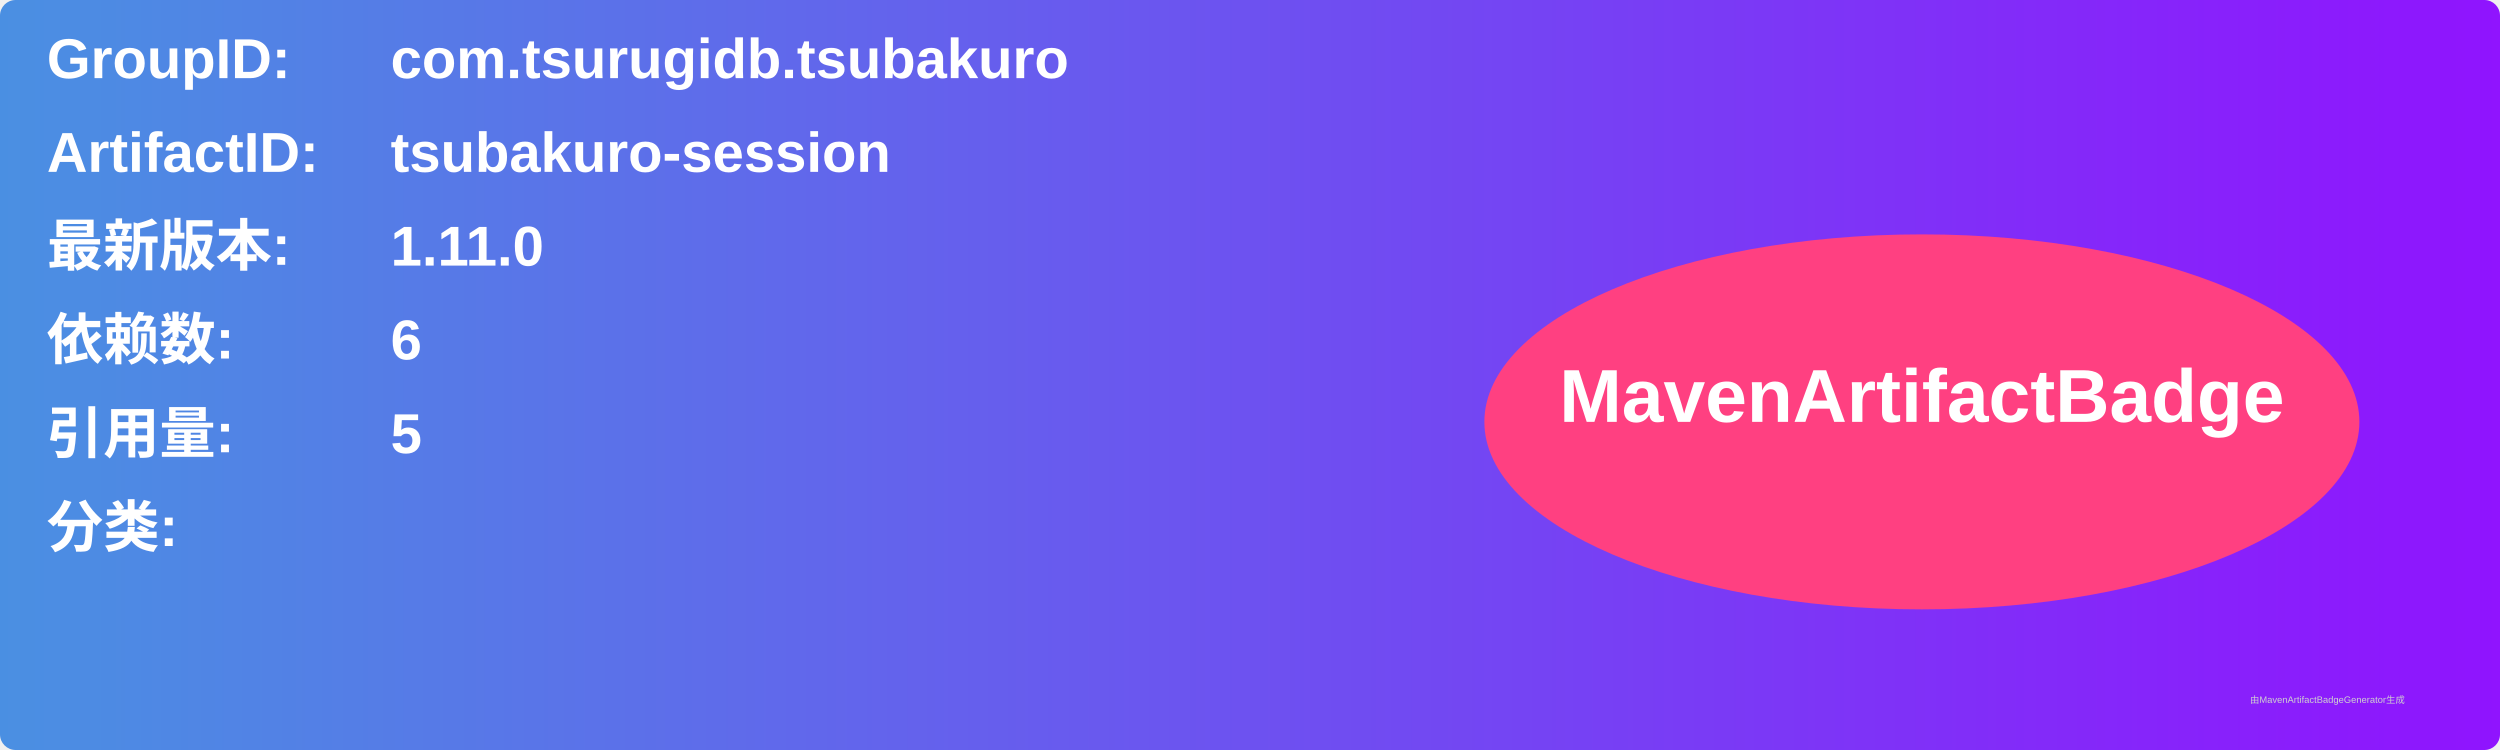
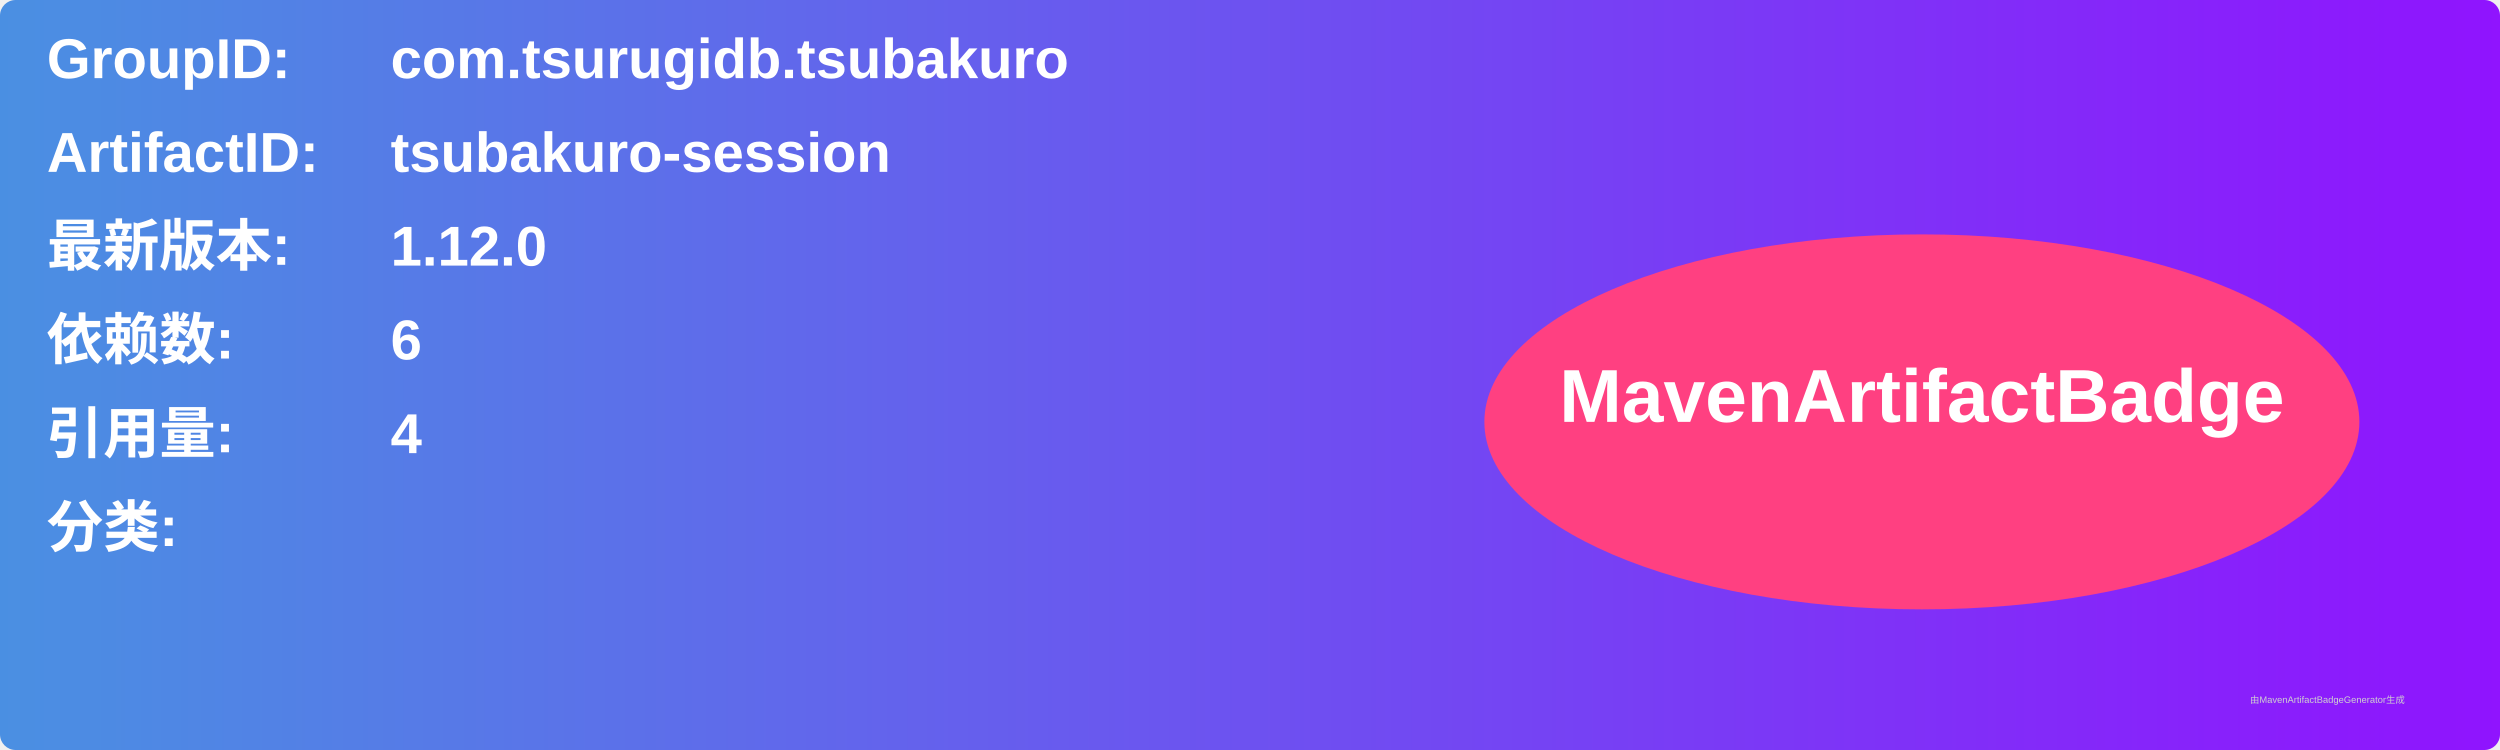
<svg xmlns="http://www.w3.org/2000/svg" width="800" height="240" viewBox="0 0 800 240">
  <linearGradient id="grad" x1="0%" y1="0%" x2="100%" y2="0%">
    <stop offset="0%" stop-color="#4a90e2" />
    <stop offset="100%" stop-color="#9013fe" />
  </linearGradient>
  <rect width="100%" height="100%" rx="5" ry="5" fill="url(#grad)" />
  <g transform="translate(15, 15)">
    <text x="0" y="10" font-family="Arial" font-size="18" fill="white" font-weight="bold" width="260">GroupID:</text>
    <text x="110" y="10" font-family="Arial" font-size="18" fill="white" font-weight="bold" width="460">com.tsurugidb.tsubakuro</text>
    <text x="0" y="40" font-family="Arial" font-size="18" fill="white" font-weight="bold" width="260">ArtifactID:</text>
    <text x="110" y="40" font-family="Arial" font-size="18" fill="white" font-weight="bold" width="460">tsubakuro-session</text>
    <text x="0" y="70" font-family="Arial" font-size="18" fill="white" font-weight="bold">最新版本:</text>
    <text x="110" y="70" font-family="Arial" font-size="18" fill="white" font-weight="bold">
-       <tspan font-weight="bold">1.11.0</tspan>
+       <tspan font-weight="bold">1.12.0</tspan>
    </text>
    <text x="0" y="100" font-family="Arial" font-size="18" fill="white" font-weight="bold">依赖数: </text>
    <text x="110" y="100" font-family="Arial" font-size="18" fill="white">
      <tspan font-weight="bold">6</tspan>
    </text>
    <text x="0" y="130" font-family="Arial" font-size="18" fill="white" font-weight="bold">引用量: </text>
    <text x="110" y="130" font-family="Arial" font-size="18" fill="white">
-       <tspan font-weight="bold">5</tspan>
+       <tspan font-weight="bold">4</tspan>
    </text>
    <text x="0" y="160" font-family="Arial" font-size="18" fill="white" font-weight="bold">分类:</text>
    <text x="10" y="190" font-family="Arial" font-size="10" fill="white">
      <tspan font-weight="bold" />
    </text>
    <ellipse cx="600" cy="120" rx="140" ry="60" fill="#ff4081" />
    <text x="600" y="120" text-anchor="middle" font-family="Arial" font-size="24" fill="white" font-weight="bold">MavenArtifactBadge</text>
  </g>
  <text x="720" y="225" font-family="Arial" font-size="3" fill="#d0d0d0">由MavenArtifactBadgeGenerator生成</text>
</svg>
